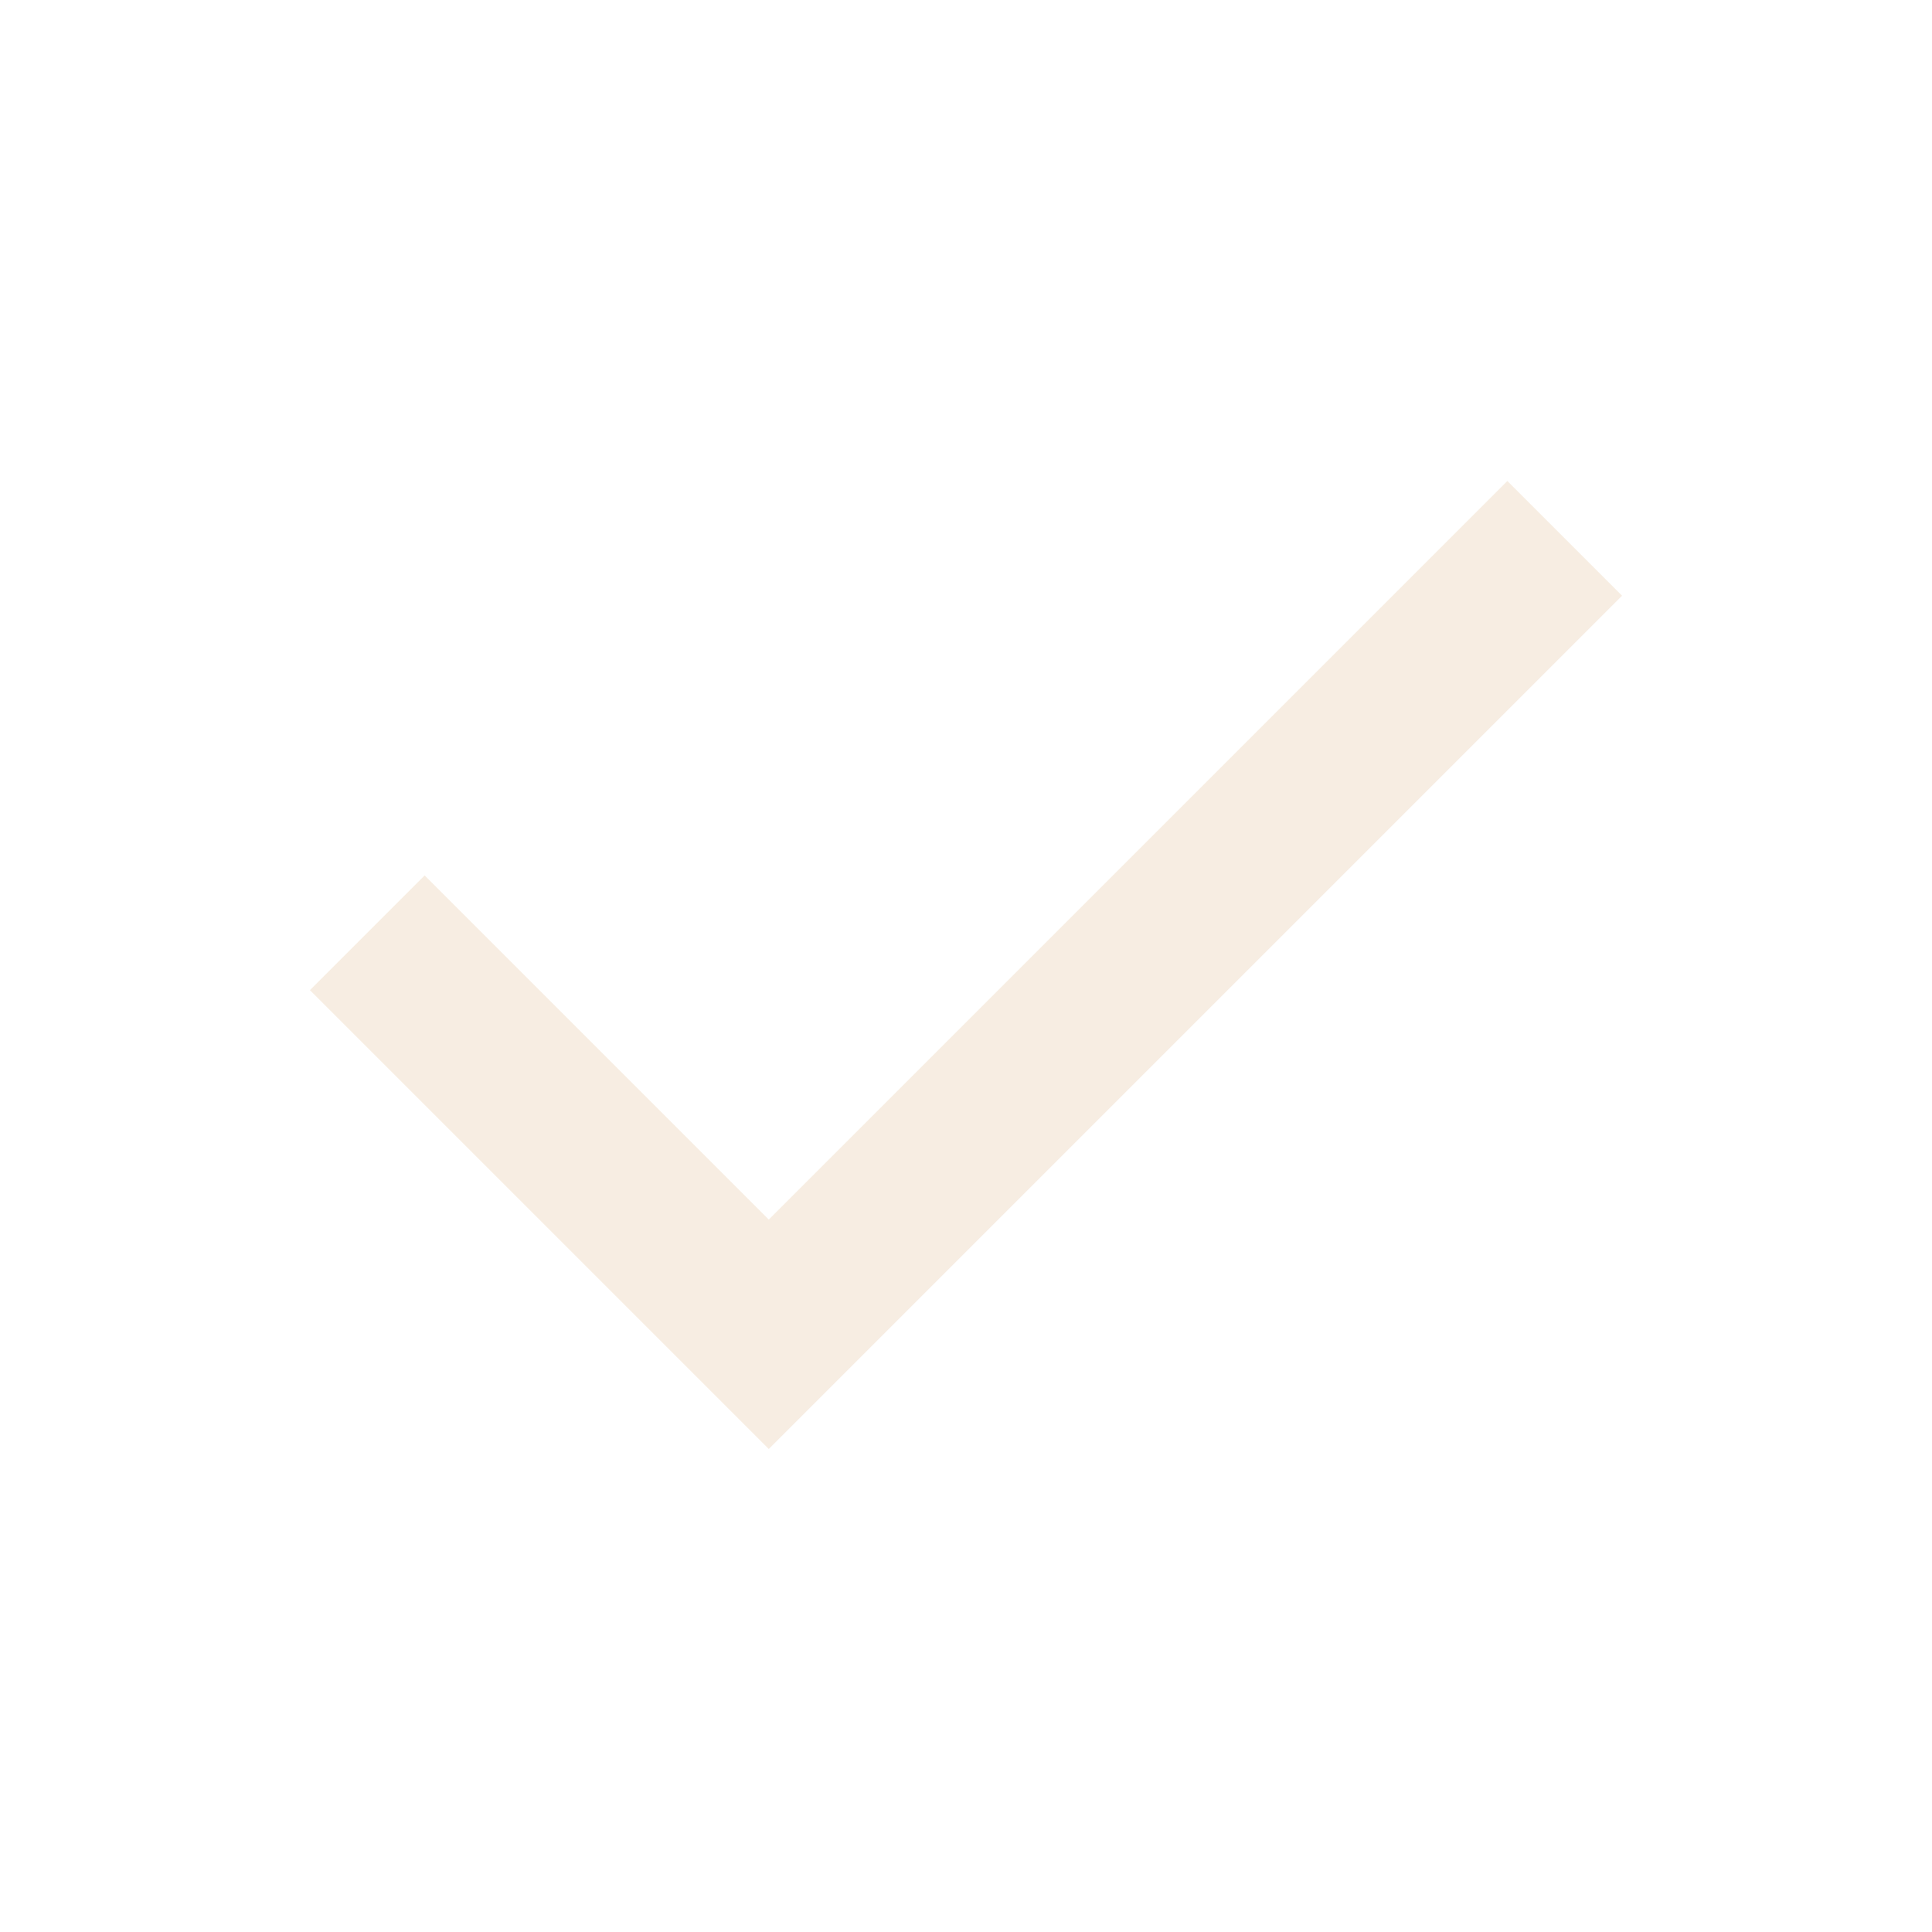
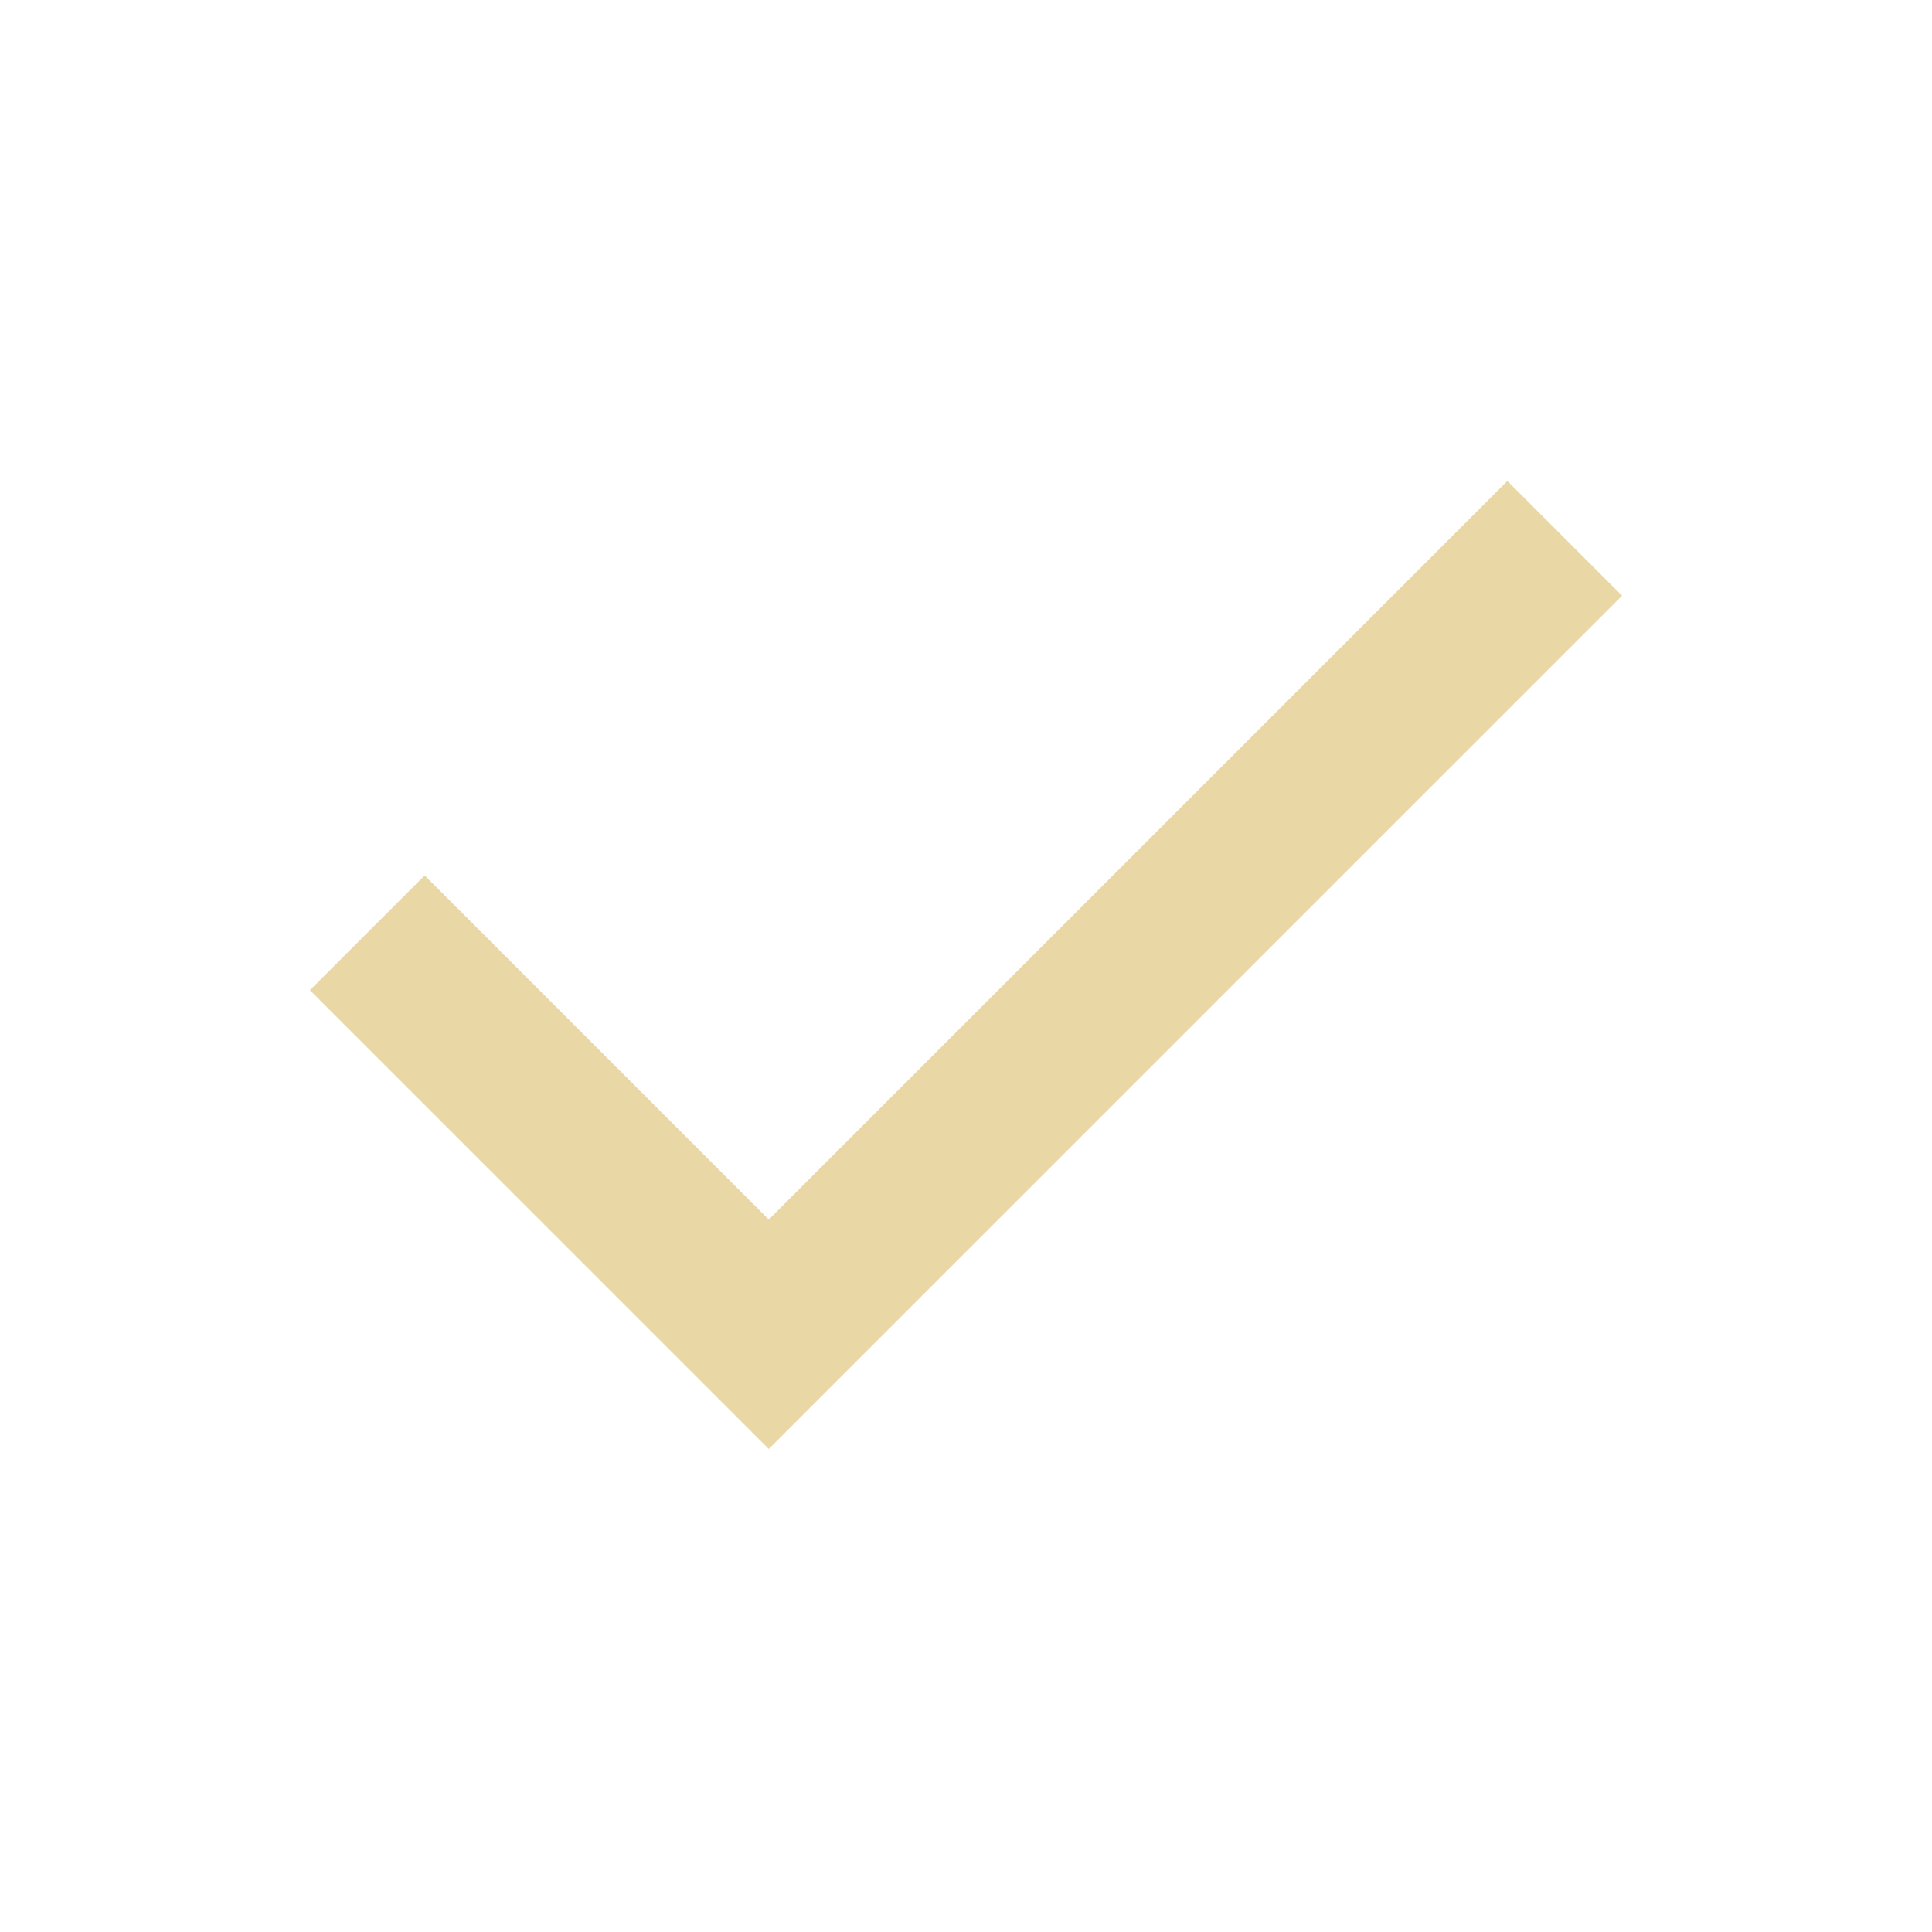
- <svg xmlns="http://www.w3.org/2000/svg" height="24px" viewBox="0 -960 960 960" width="24px" fill="#f7ede2">
+ <svg xmlns="http://www.w3.org/2000/svg" height="24px" viewBox="0 -960 960 960" width="24px" fill="#e9d8a6">
  <path d="M382-240 154-468l57-57 171 171 367-367 57 57-424 424Z" />
</svg>
